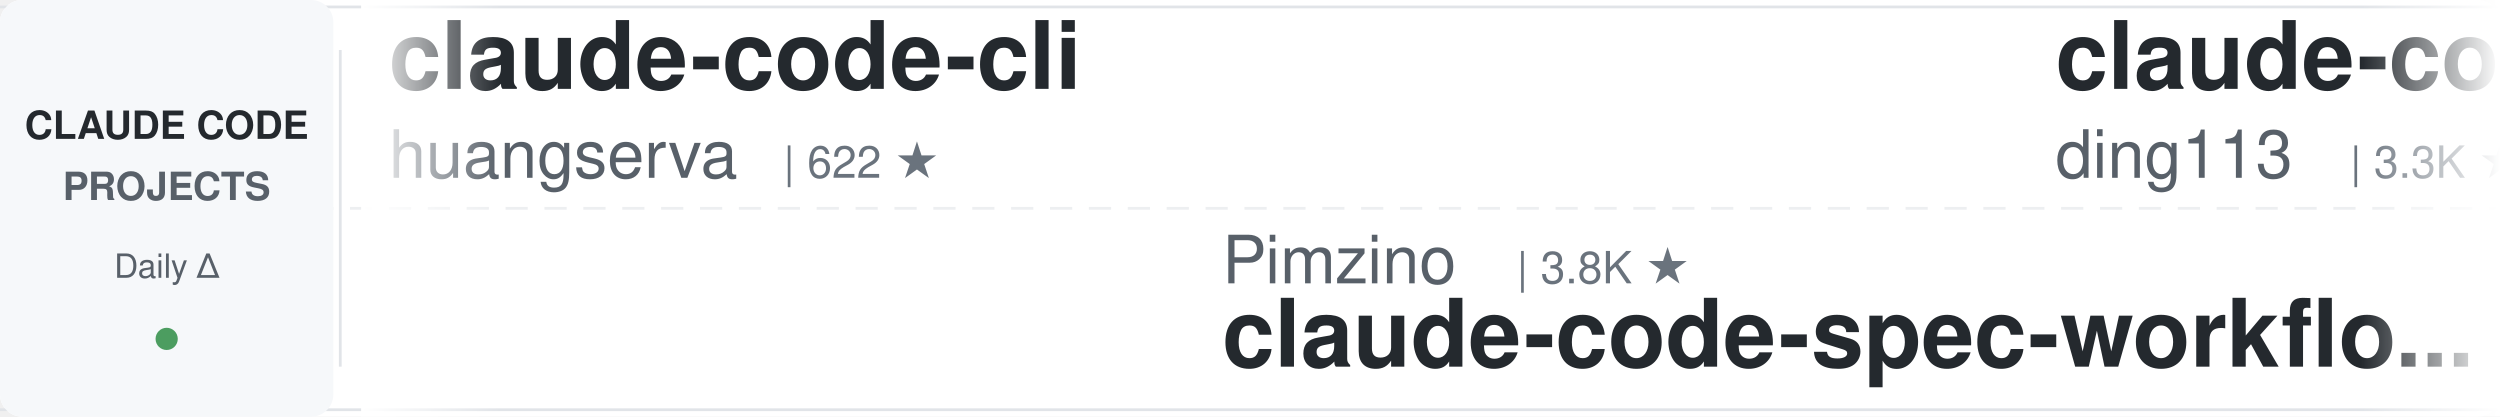
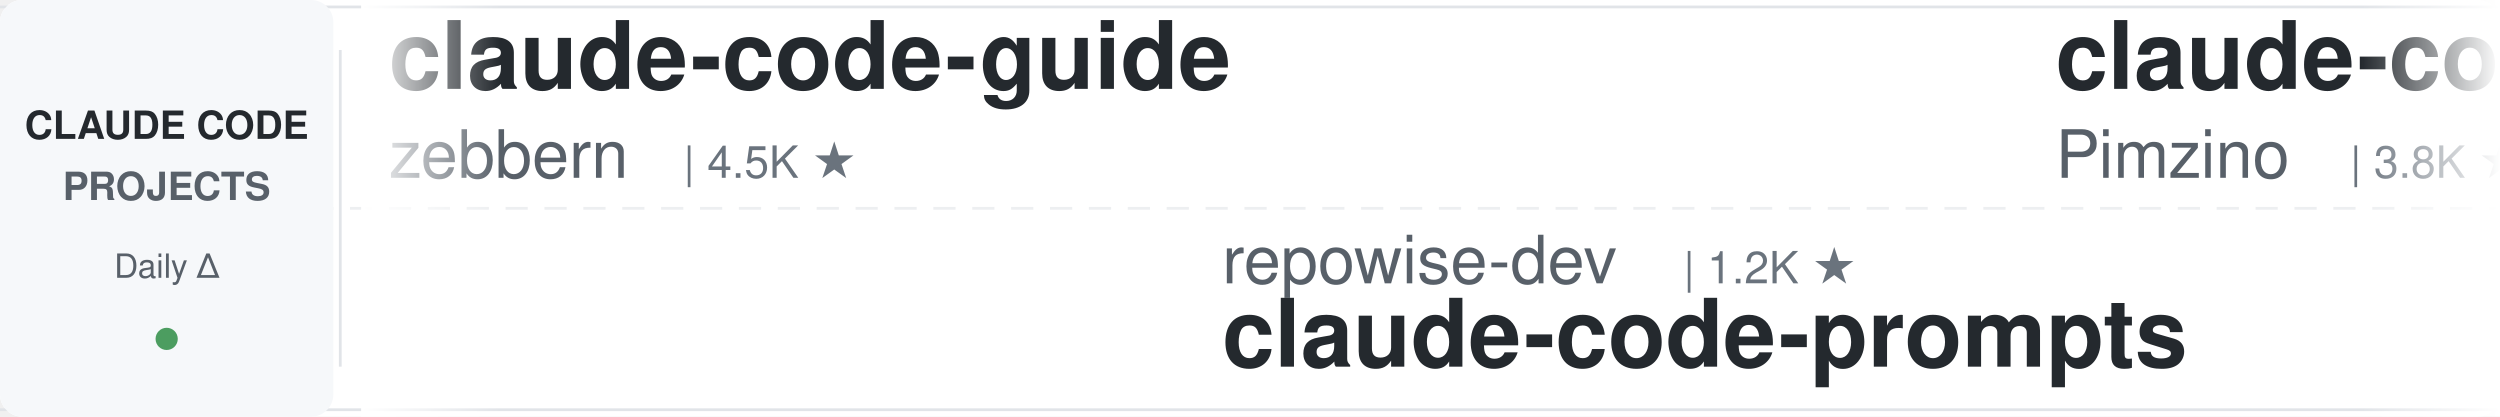
<svg xmlns="http://www.w3.org/2000/svg" width="900" height="150">
  <defs>
    <linearGradient id="leftFade" x1="0%" y1="0%" x2="100%" y2="0%">
      <stop offset="0%" style="stop-color:#ffffff;stop-opacity:1" />
      <stop offset="100%" style="stop-color:#ffffff;stop-opacity:0" />
    </linearGradient>
    <linearGradient id="rightFade" x1="0%" y1="0%" x2="100%" y2="0%">
      <stop offset="0%" style="stop-color:#ffffff;stop-opacity:0" />
      <stop offset="100%" style="stop-color:#ffffff;stop-opacity:1" />
    </linearGradient>
  </defs>
  <rect width="900" height="150" fill="#ffffff" rx="8" />
  <rect x="0" y="2" width="900" height="1" fill="#e1e4e8" />
  <rect x="0" y="147" width="900" height="1" fill="#e1e4e8" />
  <line x1="0" y1="75" x2="900" y2="75" stroke="#e1e4e8" stroke-width="1" stroke-dasharray="8 6" opacity="0.6" />
  <rect x="0" y="0" width="120" height="150" fill="#f6f8fa" rx="8" />
  <text x="60" y="50" font-family="-apple-system, BlinkMacSystemFont, 'Segoe UI', Helvetica, Arial, sans-serif" font-size="14" font-weight="600" fill="#24292e" text-anchor="middle">CLAUDE CODE</text>
  <text x="60" y="72" font-family="-apple-system, BlinkMacSystemFont, 'Segoe UI', Helvetica, Arial, sans-serif" font-size="14" font-weight="600" fill="#586069" text-anchor="middle">PROJECTS</text>
  <text x="60" y="100" font-family="-apple-system, BlinkMacSystemFont, 'Segoe UI', Helvetica, Arial, sans-serif" font-size="12" font-weight="500" fill="#586069" text-anchor="middle">Daily Δ</text>
  <circle cx="60" cy="122" r="4" fill="#22863a" opacity="0.8" />
  <rect x="122" y="18" width="1" height="114" fill="#e1e4e8" />
  <clipPath id="tickerClip">
    <rect x="130" y="0" width="770" height="150" />
  </clipPath>
  <g clip-path="url(#tickerClip)">
    <g id="tickerItems">
      <animateTransform attributeName="transform" attributeType="XML" type="translate" from="0 0" to="-3000 0" dur="54s" repeatCount="indefinite" />
      <g transform="translate(0, 0)">
-         <text x="140" y="32" font-family="-apple-system, BlinkMacSystemFont, 'Segoe UI', Helvetica, Arial, sans-serif" font-size="34" font-weight="600" fill="#24292e">claude-code-cli</text>
-         <text x="140" y="64" font-family="-apple-system, BlinkMacSystemFont, 'Segoe UI', Helvetica, Arial, sans-serif" font-size="24" font-weight="400" fill="#586069">huangserva</text>
-         <text x="282" y="64" font-family="-apple-system, BlinkMacSystemFont, 'Segoe UI', Helvetica, Arial, sans-serif" font-size="16" font-weight="500" fill="#6a737d">| 622 ★</text>
+         <text x="140" y="32" font-family="-apple-system, BlinkMacSystemFont, 'Segoe UI', Helvetica, Arial, sans-serif" font-size="34" font-weight="600" fill="#24292e">claude-code-guide</text>
+         <text x="140" y="64" font-family="-apple-system, BlinkMacSystemFont, 'Segoe UI', Helvetica, Arial, sans-serif" font-size="24" font-weight="400" fill="#586069">zebbern</text>
+         <text x="246" y="64" font-family="-apple-system, BlinkMacSystemFont, 'Segoe UI', Helvetica, Arial, sans-serif" font-size="16" font-weight="500" fill="#6a737d">| 4.5K ★</text>
      </g>
      <g transform="translate(300, 0)">
-         <text x="140" y="102" font-family="-apple-system, BlinkMacSystemFont, 'Segoe UI', Helvetica, Arial, sans-serif" font-size="24" font-weight="400" fill="#586069">Pimzino</text>
-         <text x="246" y="102" font-family="-apple-system, BlinkMacSystemFont, 'Segoe UI', Helvetica, Arial, sans-serif" font-size="16" font-weight="500" fill="#6a737d">| 3.8K ★</text>
-         <text x="140" y="132" font-family="-apple-system, BlinkMacSystemFont, 'Segoe UI', Helvetica, Arial, sans-serif" font-size="34" font-weight="600" fill="#24292e">claude-code-spec-workflo...</text>
+         <text x="140" y="102" font-family="-apple-system, BlinkMacSystemFont, 'Segoe UI', Helvetica, Arial, sans-serif" font-size="24" font-weight="400" fill="#586069">repowise-dev</text>
+         <text x="306" y="102" font-family="-apple-system, BlinkMacSystemFont, 'Segoe UI', Helvetica, Arial, sans-serif" font-size="16" font-weight="500" fill="#6a737d">| 1.2K ★</text>
+         <text x="140" y="132" font-family="-apple-system, BlinkMacSystemFont, 'Segoe UI', Helvetica, Arial, sans-serif" font-size="34" font-weight="600" fill="#24292e">claude-code-prompts</text>
      </g>
      <g transform="translate(600, 0)">
-         <text x="140" y="32" font-family="-apple-system, BlinkMacSystemFont, 'Segoe UI', Helvetica, Arial, sans-serif" font-size="34" font-weight="600" fill="#24292e">claude-code-hub</text>
-         <text x="140" y="64" font-family="-apple-system, BlinkMacSystemFont, 'Segoe UI', Helvetica, Arial, sans-serif" font-size="24" font-weight="400" fill="#586069">ding113</text>
-         <text x="246" y="64" font-family="-apple-system, BlinkMacSystemFont, 'Segoe UI', Helvetica, Arial, sans-serif" font-size="16" font-weight="500" fill="#6a737d">| 3.3K ★</text>
+         <text x="140" y="32" font-family="-apple-system, BlinkMacSystemFont, 'Segoe UI', Helvetica, Arial, sans-serif" font-size="34" font-weight="600" fill="#24292e">claude-code-spec-workflo...</text>
+         <text x="140" y="64" font-family="-apple-system, BlinkMacSystemFont, 'Segoe UI', Helvetica, Arial, sans-serif" font-size="24" font-weight="400" fill="#586069">Pimzino</text>
+         <text x="246" y="64" font-family="-apple-system, BlinkMacSystemFont, 'Segoe UI', Helvetica, Arial, sans-serif" font-size="16" font-weight="500" fill="#6a737d">| 3.8K ★</text>
      </g>
      <g transform="translate(900, 0)">
-         <text x="140" y="102" font-family="-apple-system, BlinkMacSystemFont, 'Segoe UI', Helvetica, Arial, sans-serif" font-size="24" font-weight="400" fill="#586069">pedrohcgs</text>
-         <text x="270" y="102" font-family="-apple-system, BlinkMacSystemFont, 'Segoe UI', Helvetica, Arial, sans-serif" font-size="16" font-weight="500" fill="#6a737d">| 1.4K ★</text>
-         <text x="140" y="132" font-family="-apple-system, BlinkMacSystemFont, 'Segoe UI', Helvetica, Arial, sans-serif" font-size="34" font-weight="600" fill="#24292e">claude-code-my-workflow</text>
+         <text x="140" y="102" font-family="-apple-system, BlinkMacSystemFont, 'Segoe UI', Helvetica, Arial, sans-serif" font-size="24" font-weight="400" fill="#586069">diet103</text>
+         <text x="246" y="102" font-family="-apple-system, BlinkMacSystemFont, 'Segoe UI', Helvetica, Arial, sans-serif" font-size="16" font-weight="500" fill="#6a737d">| 10.0K ★</text>
+         <text x="140" y="132" font-family="-apple-system, BlinkMacSystemFont, 'Segoe UI', Helvetica, Arial, sans-serif" font-size="34" font-weight="600" fill="#24292e">claude-code-infrastructu...</text>
      </g>
      <g transform="translate(1200, 0)">
-         <text x="140" y="32" font-family="-apple-system, BlinkMacSystemFont, 'Segoe UI', Helvetica, Arial, sans-serif" font-size="34" font-weight="600" fill="#24292e">claude-code-reverse</text>
-         <text x="140" y="64" font-family="-apple-system, BlinkMacSystemFont, 'Segoe UI', Helvetica, Arial, sans-serif" font-size="24" font-weight="400" fill="#586069">Yuyz0112</text>
-         <text x="258" y="64" font-family="-apple-system, BlinkMacSystemFont, 'Segoe UI', Helvetica, Arial, sans-serif" font-size="16" font-weight="500" fill="#6a737d">| 2.4K ★</text>
-       </g>
-       <g transform="translate(1500, 0)">
-         <text x="140" y="102" font-family="-apple-system, BlinkMacSystemFont, 'Segoe UI', Helvetica, Arial, sans-serif" font-size="24" font-weight="400" fill="#586069">Windy3f3f3f3f</text>
-         <text x="318" y="102" font-family="-apple-system, BlinkMacSystemFont, 'Segoe UI', Helvetica, Arial, sans-serif" font-size="16" font-weight="500" fill="#6a737d">| 2.5K ★</text>
-         <text x="140" y="132" font-family="-apple-system, BlinkMacSystemFont, 'Segoe UI', Helvetica, Arial, sans-serif" font-size="34" font-weight="600" fill="#24292e">claude-code-from-scratch</text>
-       </g>
-       <g transform="translate(1800, 0)">
-         <text x="140" y="32" font-family="-apple-system, BlinkMacSystemFont, 'Segoe UI', Helvetica, Arial, sans-serif" font-size="34" font-weight="600" fill="#24292e">claude-code-base-action</text>
-         <text x="140" y="64" font-family="-apple-system, BlinkMacSystemFont, 'Segoe UI', Helvetica, Arial, sans-serif" font-size="24" font-weight="400" fill="#586069">anthropics</text>
-         <text x="282" y="64" font-family="-apple-system, BlinkMacSystemFont, 'Segoe UI', Helvetica, Arial, sans-serif" font-size="16" font-weight="500" fill="#6a737d">| 939 ★</text>
-       </g>
-       <g transform="translate(2100, 0)">
-         <text x="140" y="102" font-family="-apple-system, BlinkMacSystemFont, 'Segoe UI', Helvetica, Arial, sans-serif" font-size="24" font-weight="400" fill="#586069">AICoderTudou</text>
-         <text x="306" y="102" font-family="-apple-system, BlinkMacSystemFont, 'Segoe UI', Helvetica, Arial, sans-serif" font-size="16" font-weight="500" fill="#6a737d">| 497 ★</text>
-         <text x="140" y="132" font-family="-apple-system, BlinkMacSystemFont, 'Segoe UI', Helvetica, Arial, sans-serif" font-size="34" font-weight="600" fill="#24292e">claude-code-tudou</text>
-       </g>
-       <g transform="translate(2400, 0)">
        <text x="140" y="32" font-family="-apple-system, BlinkMacSystemFont, 'Segoe UI', Helvetica, Arial, sans-serif" font-size="34" font-weight="600" fill="#24292e">claude-code-proxy</text>
        <text x="140" y="64" font-family="-apple-system, BlinkMacSystemFont, 'Segoe UI', Helvetica, Arial, sans-serif" font-size="24" font-weight="400" fill="#586069">fuergaosi233</text>
        <text x="306" y="64" font-family="-apple-system, BlinkMacSystemFont, 'Segoe UI', Helvetica, Arial, sans-serif" font-size="16" font-weight="500" fill="#6a737d">| 2.8K ★</text>
      </g>
+       <g transform="translate(1500, 0)">
+         <text x="140" y="102" font-family="-apple-system, BlinkMacSystemFont, 'Segoe UI', Helvetica, Arial, sans-serif" font-size="24" font-weight="400" fill="#586069">ykdojo</text>
+         <text x="234" y="102" font-family="-apple-system, BlinkMacSystemFont, 'Segoe UI', Helvetica, Arial, sans-serif" font-size="16" font-weight="500" fill="#6a737d">| 9.6K ★</text>
+         <text x="140" y="132" font-family="-apple-system, BlinkMacSystemFont, 'Segoe UI', Helvetica, Arial, sans-serif" font-size="34" font-weight="600" fill="#24292e">claude-code-tips</text>
+       </g>
+       <g transform="translate(1800, 0)">
+         <text x="140" y="32" font-family="-apple-system, BlinkMacSystemFont, 'Segoe UI', Helvetica, Arial, sans-serif" font-size="34" font-weight="600" fill="#24292e">claude-code-ultimate-gui...</text>
+         <text x="140" y="64" font-family="-apple-system, BlinkMacSystemFont, 'Segoe UI', Helvetica, Arial, sans-serif" font-size="24" font-weight="400" fill="#586069">FlorianBruniaux</text>
+         <text x="342" y="64" font-family="-apple-system, BlinkMacSystemFont, 'Segoe UI', Helvetica, Arial, sans-serif" font-size="16" font-weight="500" fill="#6a737d">| 5.7K ★</text>
+       </g>
+       <g transform="translate(2100, 0)">
+         <text x="140" y="102" font-family="-apple-system, BlinkMacSystemFont, 'Segoe UI', Helvetica, Arial, sans-serif" font-size="24" font-weight="400" fill="#586069">asgeirtj</text>
+         <text x="258" y="102" font-family="-apple-system, BlinkMacSystemFont, 'Segoe UI', Helvetica, Arial, sans-serif" font-size="16" font-weight="500" fill="#6a737d">| 62.5K ★</text>
+         <text x="140" y="132" font-family="-apple-system, BlinkMacSystemFont, 'Segoe UI', Helvetica, Arial, sans-serif" font-size="34" font-weight="600" fill="#24292e">system_prompts_leaks</text>
+       </g>
+       <g transform="translate(2400, 0)">
+         <text x="140" y="32" font-family="-apple-system, BlinkMacSystemFont, 'Segoe UI', Helvetica, Arial, sans-serif" font-size="34" font-weight="600" fill="#24292e">Dive-into-Claude-Code</text>
+         <text x="140" y="64" font-family="-apple-system, BlinkMacSystemFont, 'Segoe UI', Helvetica, Arial, sans-serif" font-size="24" font-weight="400" fill="#586069">VILA-Lab</text>
+         <text x="258" y="64" font-family="-apple-system, BlinkMacSystemFont, 'Segoe UI', Helvetica, Arial, sans-serif" font-size="16" font-weight="500" fill="#6a737d">| 2.0K ★</text>
+       </g>
      <g transform="translate(2700, 0)">
-         <text x="140" y="102" font-family="-apple-system, BlinkMacSystemFont, 'Segoe UI', Helvetica, Arial, sans-serif" font-size="24" font-weight="400" fill="#586069">ChrisWiles</text>
-         <text x="282" y="102" font-family="-apple-system, BlinkMacSystemFont, 'Segoe UI', Helvetica, Arial, sans-serif" font-size="16" font-weight="500" fill="#6a737d">| 6.0K ★</text>
-         <text x="140" y="132" font-family="-apple-system, BlinkMacSystemFont, 'Segoe UI', Helvetica, Arial, sans-serif" font-size="34" font-weight="600" fill="#24292e">claude-code-showcase</text>
+         <text x="140" y="102" font-family="-apple-system, BlinkMacSystemFont, 'Segoe UI', Helvetica, Arial, sans-serif" font-size="24" font-weight="400" fill="#586069">LING71671</text>
+         <text x="270" y="102" font-family="-apple-system, BlinkMacSystemFont, 'Segoe UI', Helvetica, Arial, sans-serif" font-size="16" font-weight="500" fill="#6a737d">| 932 ★</text>
+         <text x="140" y="132" font-family="-apple-system, BlinkMacSystemFont, 'Segoe UI', Helvetica, Arial, sans-serif" font-size="34" font-weight="600" fill="#24292e">Open-ClaudeCode</text>
      </g>
      <g transform="translate(3000, 0)">
-         <text x="140" y="32" font-family="-apple-system, BlinkMacSystemFont, 'Segoe UI', Helvetica, Arial, sans-serif" font-size="34" font-weight="600" fill="#24292e">claude-code-cli</text>
-         <text x="140" y="64" font-family="-apple-system, BlinkMacSystemFont, 'Segoe UI', Helvetica, Arial, sans-serif" font-size="24" font-weight="400" fill="#586069">huangserva</text>
-         <text x="282" y="64" font-family="-apple-system, BlinkMacSystemFont, 'Segoe UI', Helvetica, Arial, sans-serif" font-size="16" font-weight="500" fill="#6a737d">| 622 ★</text>
+         <text x="140" y="32" font-family="-apple-system, BlinkMacSystemFont, 'Segoe UI', Helvetica, Arial, sans-serif" font-size="34" font-weight="600" fill="#24292e">claude-code-guide</text>
+         <text x="140" y="64" font-family="-apple-system, BlinkMacSystemFont, 'Segoe UI', Helvetica, Arial, sans-serif" font-size="24" font-weight="400" fill="#586069">zebbern</text>
+         <text x="246" y="64" font-family="-apple-system, BlinkMacSystemFont, 'Segoe UI', Helvetica, Arial, sans-serif" font-size="16" font-weight="500" fill="#6a737d">| 4.5K ★</text>
      </g>
      <g transform="translate(3300, 0)">
-         <text x="140" y="102" font-family="-apple-system, BlinkMacSystemFont, 'Segoe UI', Helvetica, Arial, sans-serif" font-size="24" font-weight="400" fill="#586069">Pimzino</text>
-         <text x="246" y="102" font-family="-apple-system, BlinkMacSystemFont, 'Segoe UI', Helvetica, Arial, sans-serif" font-size="16" font-weight="500" fill="#6a737d">| 3.8K ★</text>
-         <text x="140" y="132" font-family="-apple-system, BlinkMacSystemFont, 'Segoe UI', Helvetica, Arial, sans-serif" font-size="34" font-weight="600" fill="#24292e">claude-code-spec-workflo...</text>
+         <text x="140" y="102" font-family="-apple-system, BlinkMacSystemFont, 'Segoe UI', Helvetica, Arial, sans-serif" font-size="24" font-weight="400" fill="#586069">repowise-dev</text>
+         <text x="306" y="102" font-family="-apple-system, BlinkMacSystemFont, 'Segoe UI', Helvetica, Arial, sans-serif" font-size="16" font-weight="500" fill="#6a737d">| 1.2K ★</text>
+         <text x="140" y="132" font-family="-apple-system, BlinkMacSystemFont, 'Segoe UI', Helvetica, Arial, sans-serif" font-size="34" font-weight="600" fill="#24292e">claude-code-prompts</text>
      </g>
      <g transform="translate(3600, 0)">
-         <text x="140" y="32" font-family="-apple-system, BlinkMacSystemFont, 'Segoe UI', Helvetica, Arial, sans-serif" font-size="34" font-weight="600" fill="#24292e">claude-code-hub</text>
-         <text x="140" y="64" font-family="-apple-system, BlinkMacSystemFont, 'Segoe UI', Helvetica, Arial, sans-serif" font-size="24" font-weight="400" fill="#586069">ding113</text>
-         <text x="246" y="64" font-family="-apple-system, BlinkMacSystemFont, 'Segoe UI', Helvetica, Arial, sans-serif" font-size="16" font-weight="500" fill="#6a737d">| 3.3K ★</text>
+         <text x="140" y="32" font-family="-apple-system, BlinkMacSystemFont, 'Segoe UI', Helvetica, Arial, sans-serif" font-size="34" font-weight="600" fill="#24292e">claude-code-spec-workflo...</text>
+         <text x="140" y="64" font-family="-apple-system, BlinkMacSystemFont, 'Segoe UI', Helvetica, Arial, sans-serif" font-size="24" font-weight="400" fill="#586069">Pimzino</text>
+         <text x="246" y="64" font-family="-apple-system, BlinkMacSystemFont, 'Segoe UI', Helvetica, Arial, sans-serif" font-size="16" font-weight="500" fill="#6a737d">| 3.8K ★</text>
      </g>
      <g transform="translate(3900, 0)">
-         <text x="140" y="102" font-family="-apple-system, BlinkMacSystemFont, 'Segoe UI', Helvetica, Arial, sans-serif" font-size="24" font-weight="400" fill="#586069">pedrohcgs</text>
-         <text x="270" y="102" font-family="-apple-system, BlinkMacSystemFont, 'Segoe UI', Helvetica, Arial, sans-serif" font-size="16" font-weight="500" fill="#6a737d">| 1.4K ★</text>
-         <text x="140" y="132" font-family="-apple-system, BlinkMacSystemFont, 'Segoe UI', Helvetica, Arial, sans-serif" font-size="34" font-weight="600" fill="#24292e">claude-code-my-workflow</text>
+         <text x="140" y="102" font-family="-apple-system, BlinkMacSystemFont, 'Segoe UI', Helvetica, Arial, sans-serif" font-size="24" font-weight="400" fill="#586069">diet103</text>
+         <text x="246" y="102" font-family="-apple-system, BlinkMacSystemFont, 'Segoe UI', Helvetica, Arial, sans-serif" font-size="16" font-weight="500" fill="#6a737d">| 10.0K ★</text>
+         <text x="140" y="132" font-family="-apple-system, BlinkMacSystemFont, 'Segoe UI', Helvetica, Arial, sans-serif" font-size="34" font-weight="600" fill="#24292e">claude-code-infrastructu...</text>
      </g>
    </g>
  </g>
  <rect x="130" y="0" width="50" height="150" fill="url(#leftFade)" />
  <rect x="850" y="0" width="50" height="150" fill="url(#rightFade)" />
</svg>
